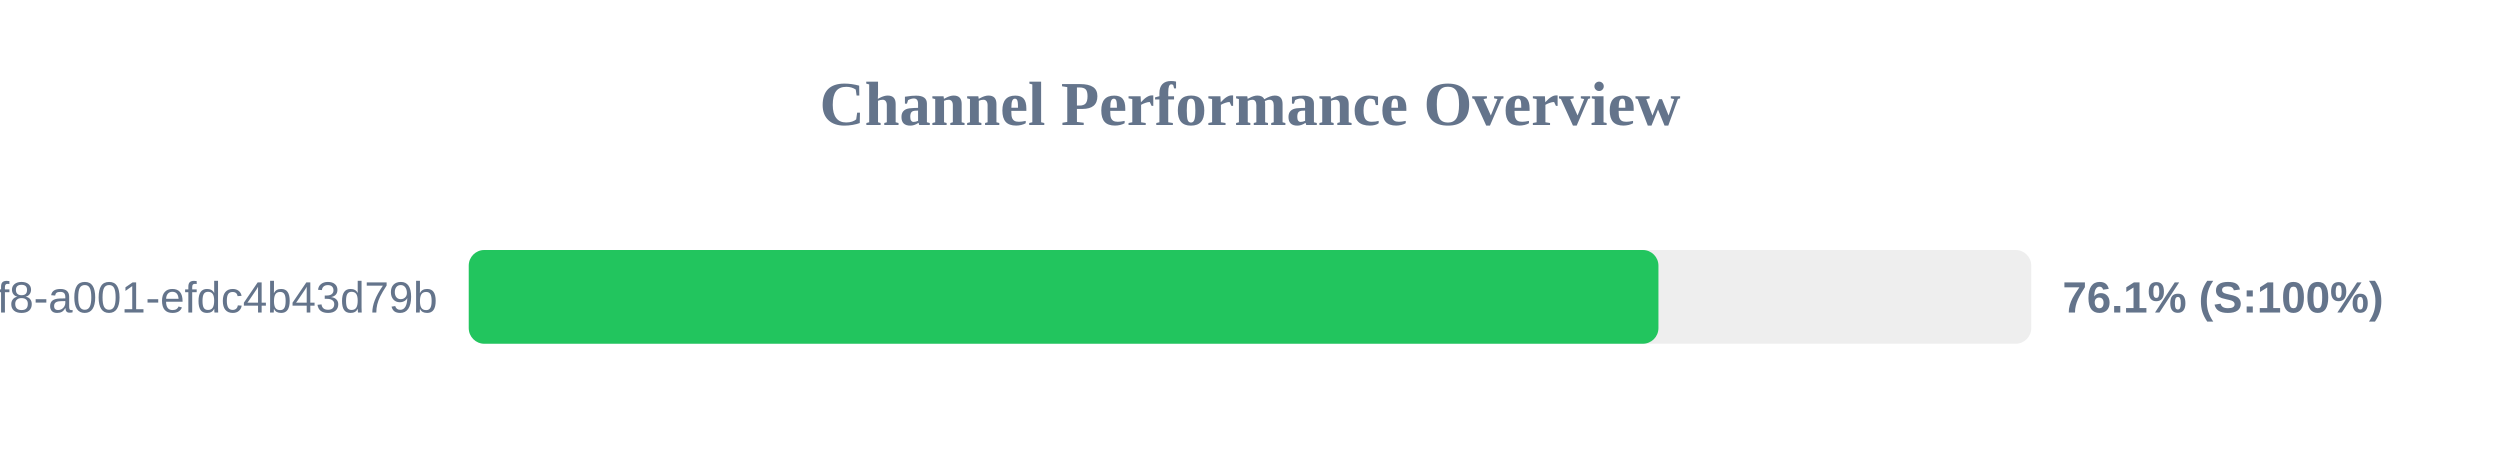
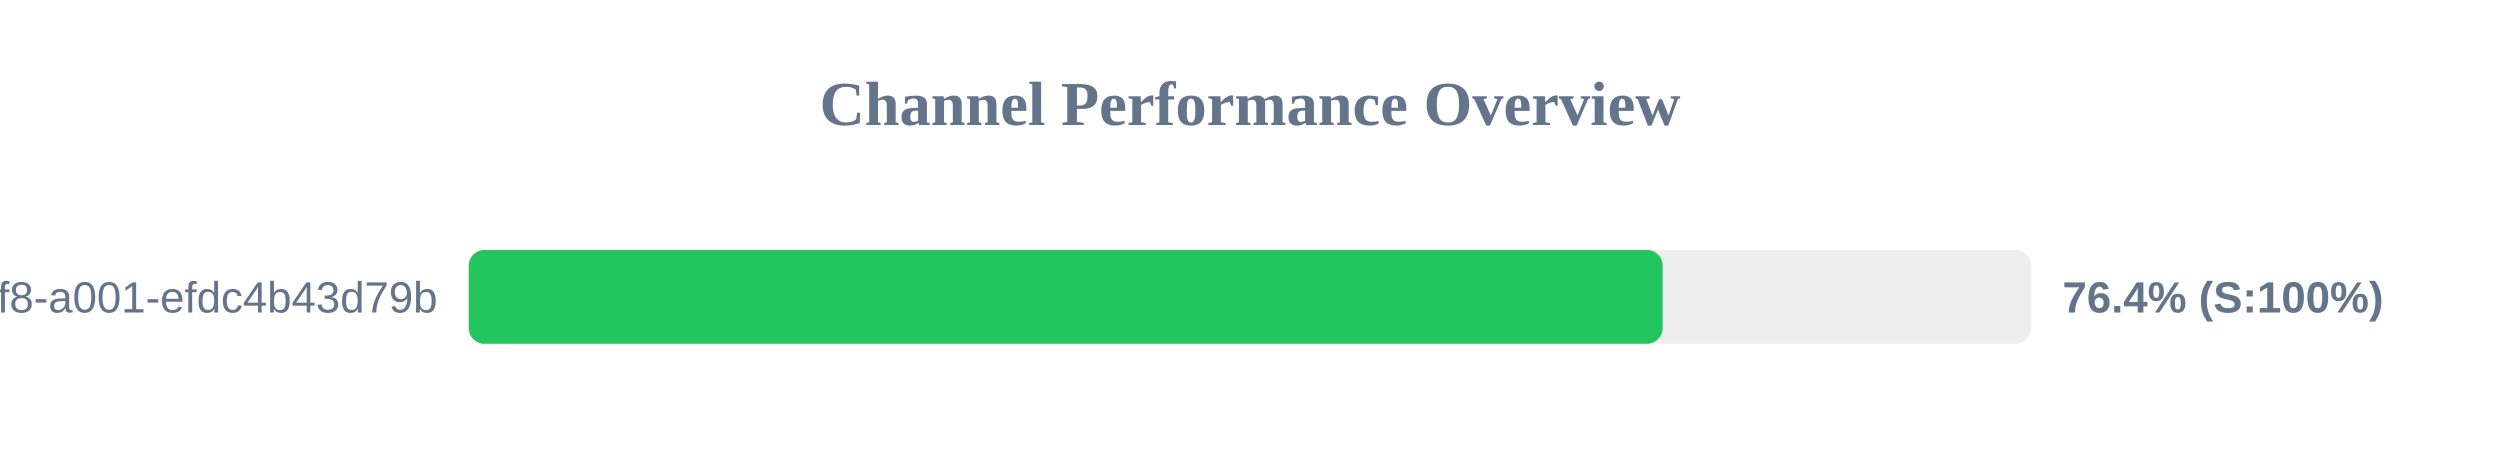
<svg xmlns="http://www.w3.org/2000/svg" width="800" height="150" version="1.1">
  <style>
        .row { font: 14px Arial; fill: #64748b; }
        .score { font: bold 14px Arial; fill: #64748b; }
    </style>
  <text x="400" y="40" text-anchor="middle" font-size="20px" font-weight="bold" fill="#64748b">Channel Performance Overview</text>
  <rect x="150" y="80" width="500" height="30" fill="#eee" rx="5" />
-   <rect x="150" y="80" width="380.7" height="30" fill="#22c55e" rx="5" />
+   <rect x="150" y="80" width="382.05" height="30" fill="#22c55e" rx="5" />
  <text x="140" y="100" text-anchor="end" class="row">?uuid=1fdb6b30-5371-4ff8-a001-efdc4b43d79b</text>
-   <text x="660" y="100" text-anchor="start" class="score">76.1% (S:100%)</text>
+   <text x="660" y="100" text-anchor="start" class="score">76.4% (S:100%)</text>
</svg>
